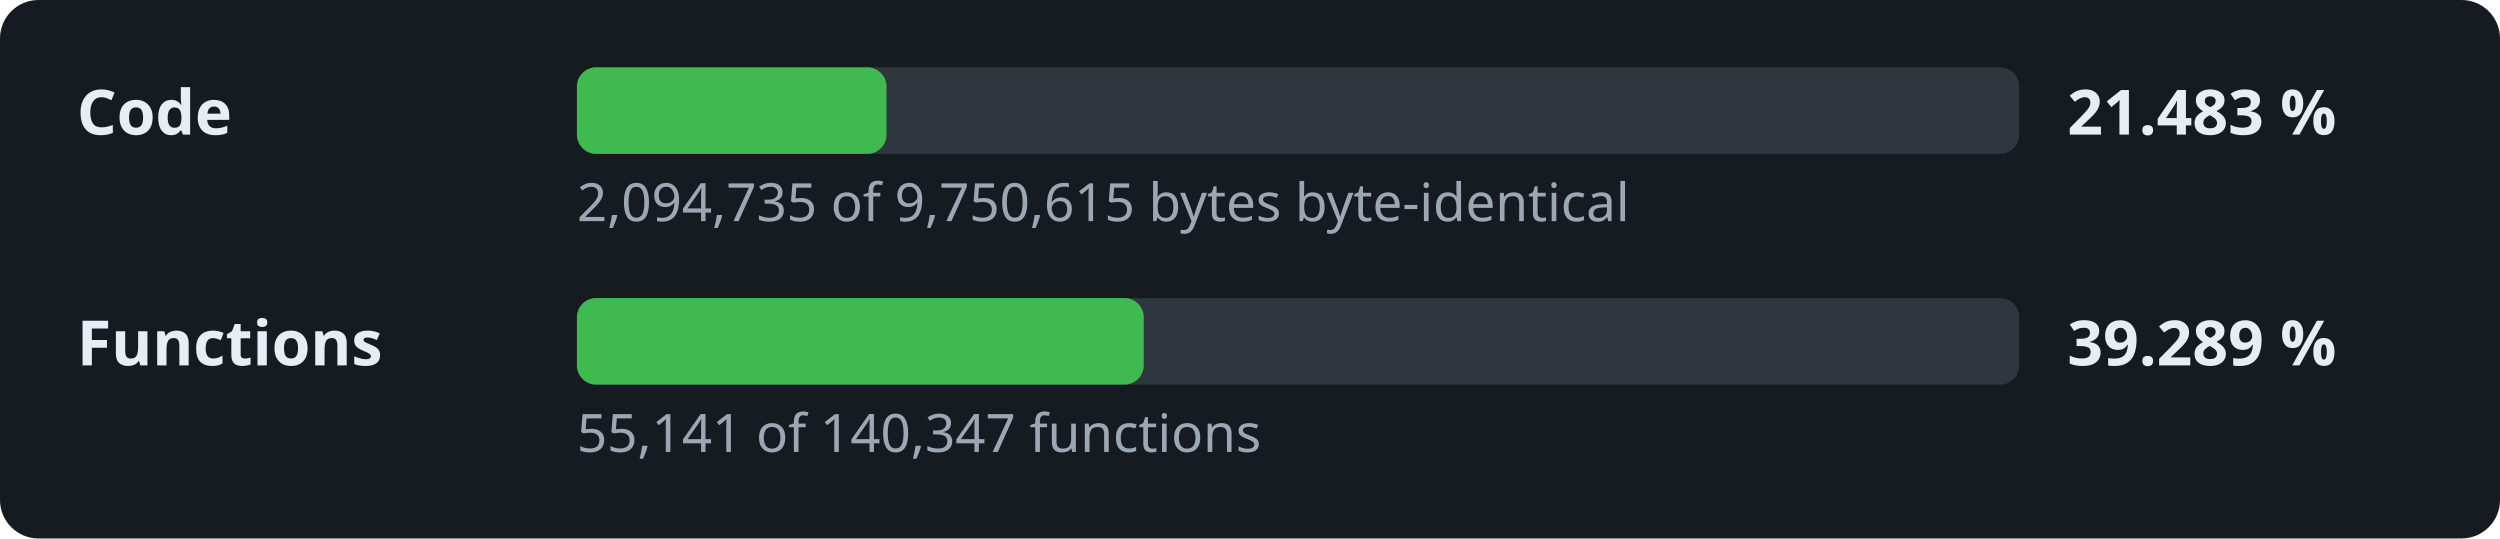
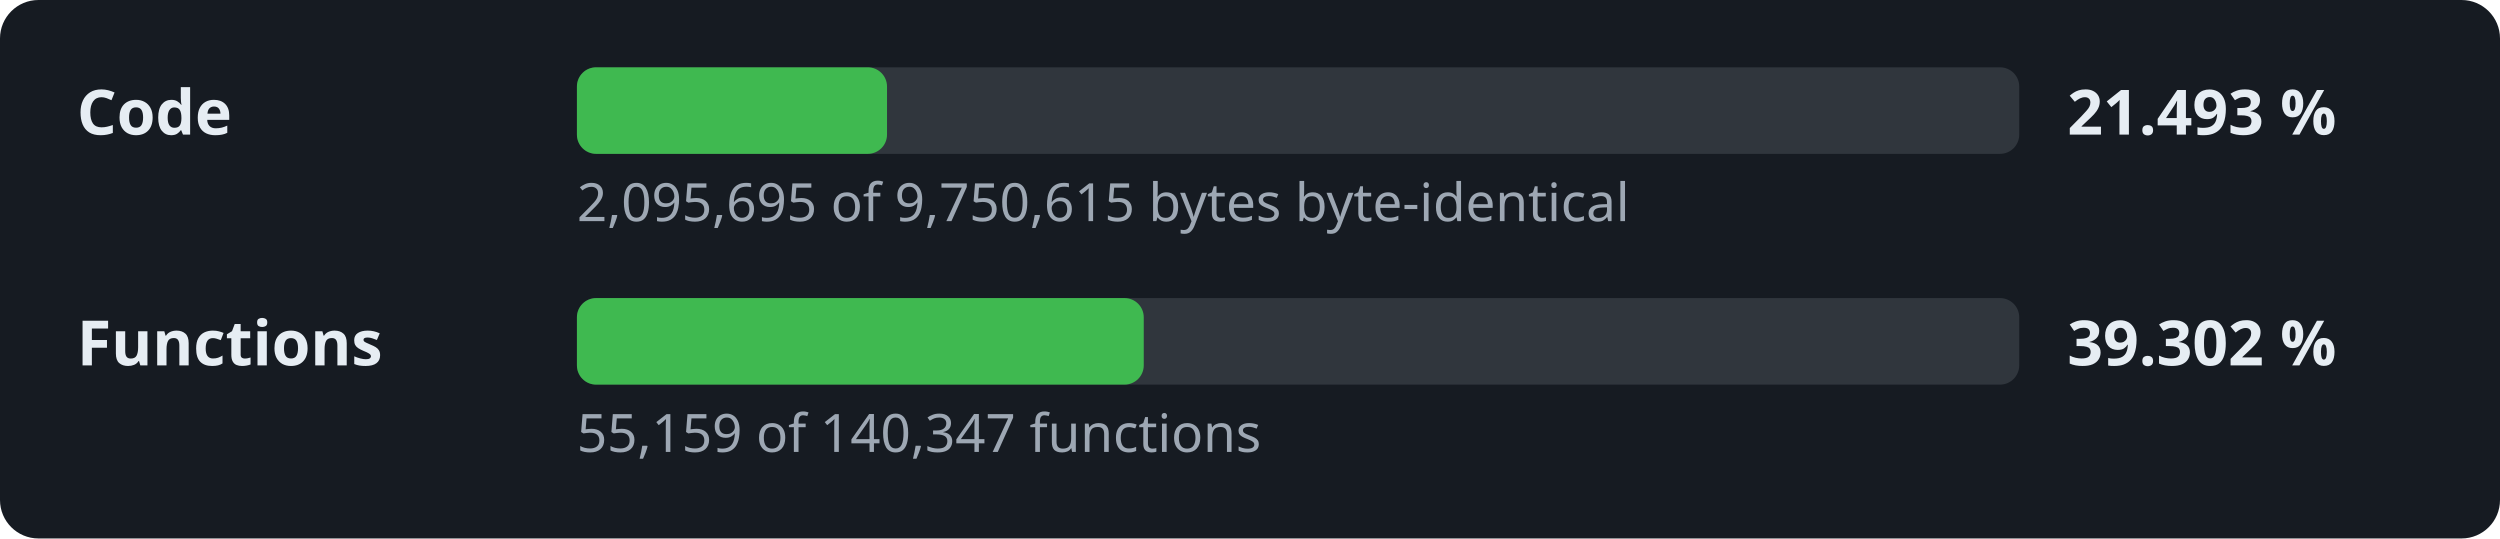
- <svg xmlns="http://www.w3.org/2000/svg" width="520" height="112" viewBox="0 0 520 112" role="img" aria-label="Decompilation progress: 21.483 % of the code">
+ <svg xmlns="http://www.w3.org/2000/svg" width="520" height="112" viewBox="0 0 520 112" role="img" aria-label="Decompilation progress: 21.493 % of the code">
  <style>.l,.v{font:600 13px sans-serif;fill:#e6edf3}.d{font:11px sans-serif;fill:#9da7b3}.t{fill:#30363d}.f{fill:#3fb950}</style>
  <rect width="520" height="112" rx="8" fill="#161b22" />
  <text x="16" y="28" class="l">Code</text>
  <rect x="120" y="14" width="300" height="18" rx="4" class="t" />
-   <rect x="120" y="14" width="64.4" height="18" rx="4" class="f" />
-   <text x="430" y="28" class="v">21.483 %</text>
-   <text x="120" y="46" class="d">2,094,735 of 9,750,615 bytes byte-identical</text>
+   <rect x="120" y="14" width="64.5" height="18" rx="4" class="f" />
+   <text x="430" y="28" class="v">21.493 %</text>
+   <text x="120" y="46" class="d">2,095,695 of 9,750,615 bytes byte-identical</text>
  <text x="16" y="76" class="l">Functions</text>
  <rect x="120" y="62" width="300" height="18" rx="4" class="t" />
  <rect x="120" y="62" width="117.9" height="18" rx="4" class="f" />
-   <text x="430" y="76" class="v">39.289 %</text>
-   <text x="120" y="94" class="d">55,141 of 140,347 functions</text>
+   <text x="430" y="76" class="v">39.302 %</text>
+   <text x="120" y="94" class="d">55,159 of 140,347 functions</text>
</svg>
